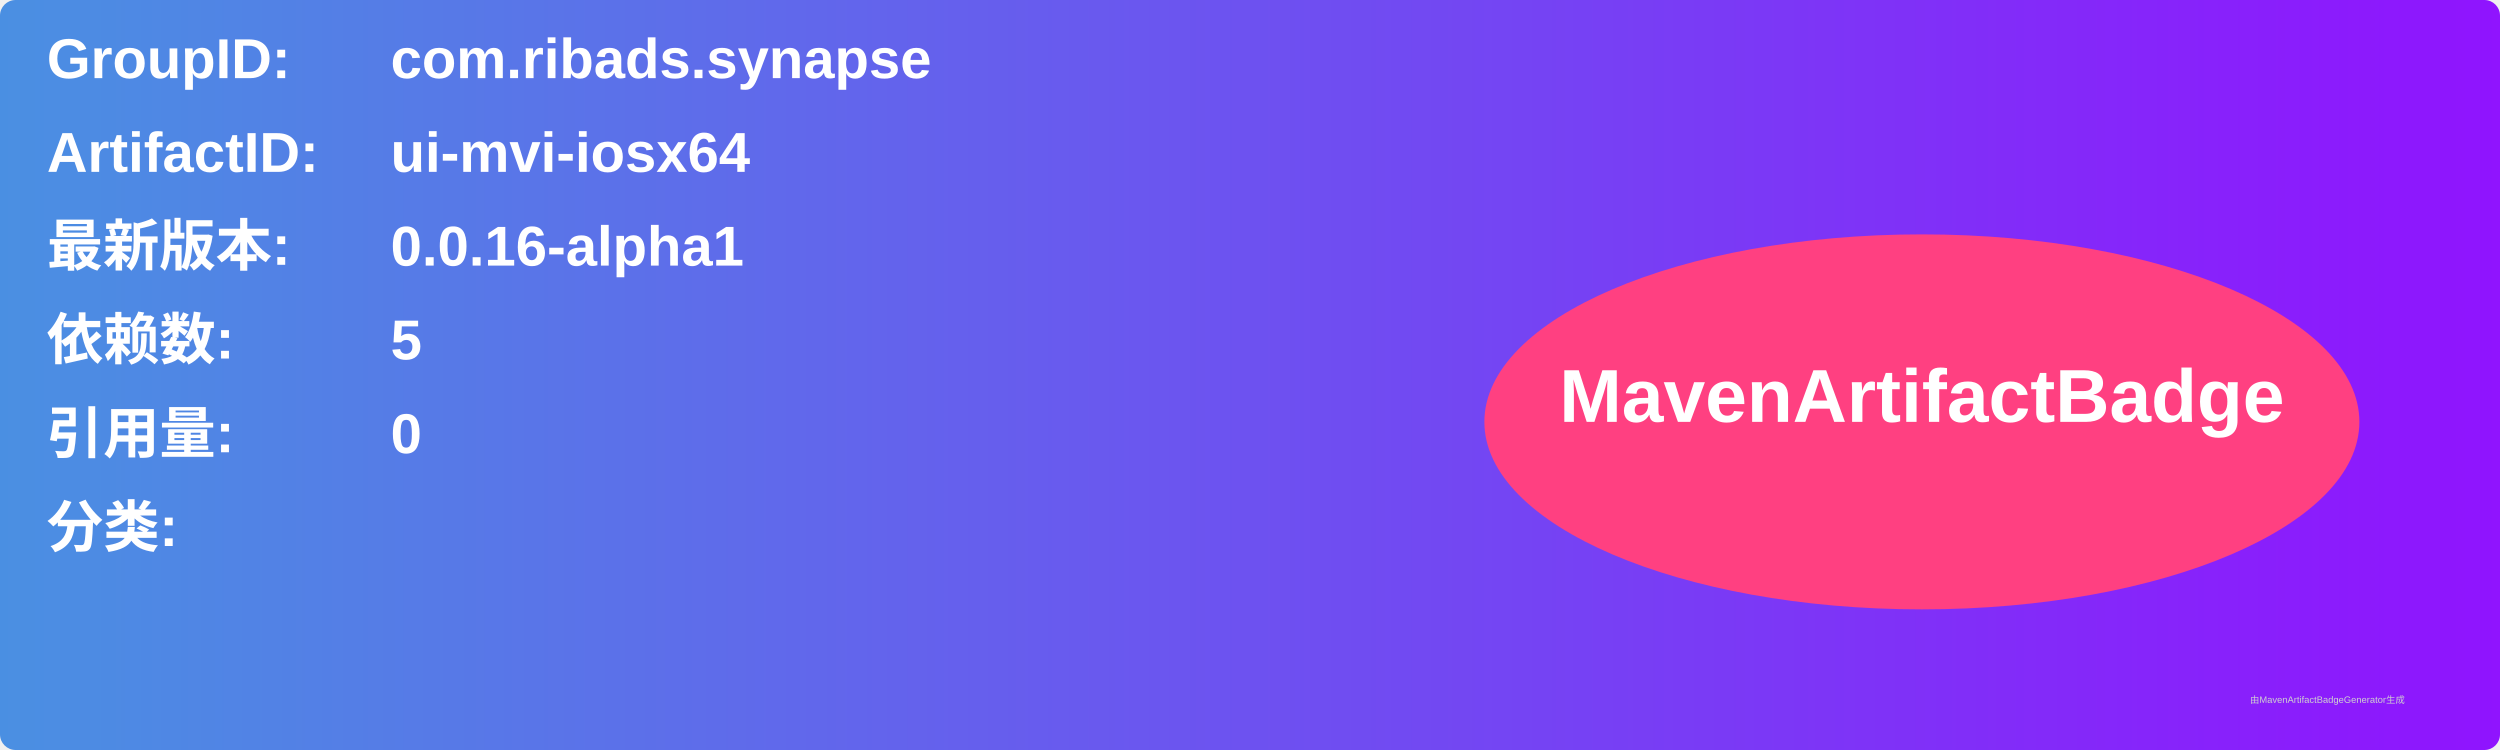
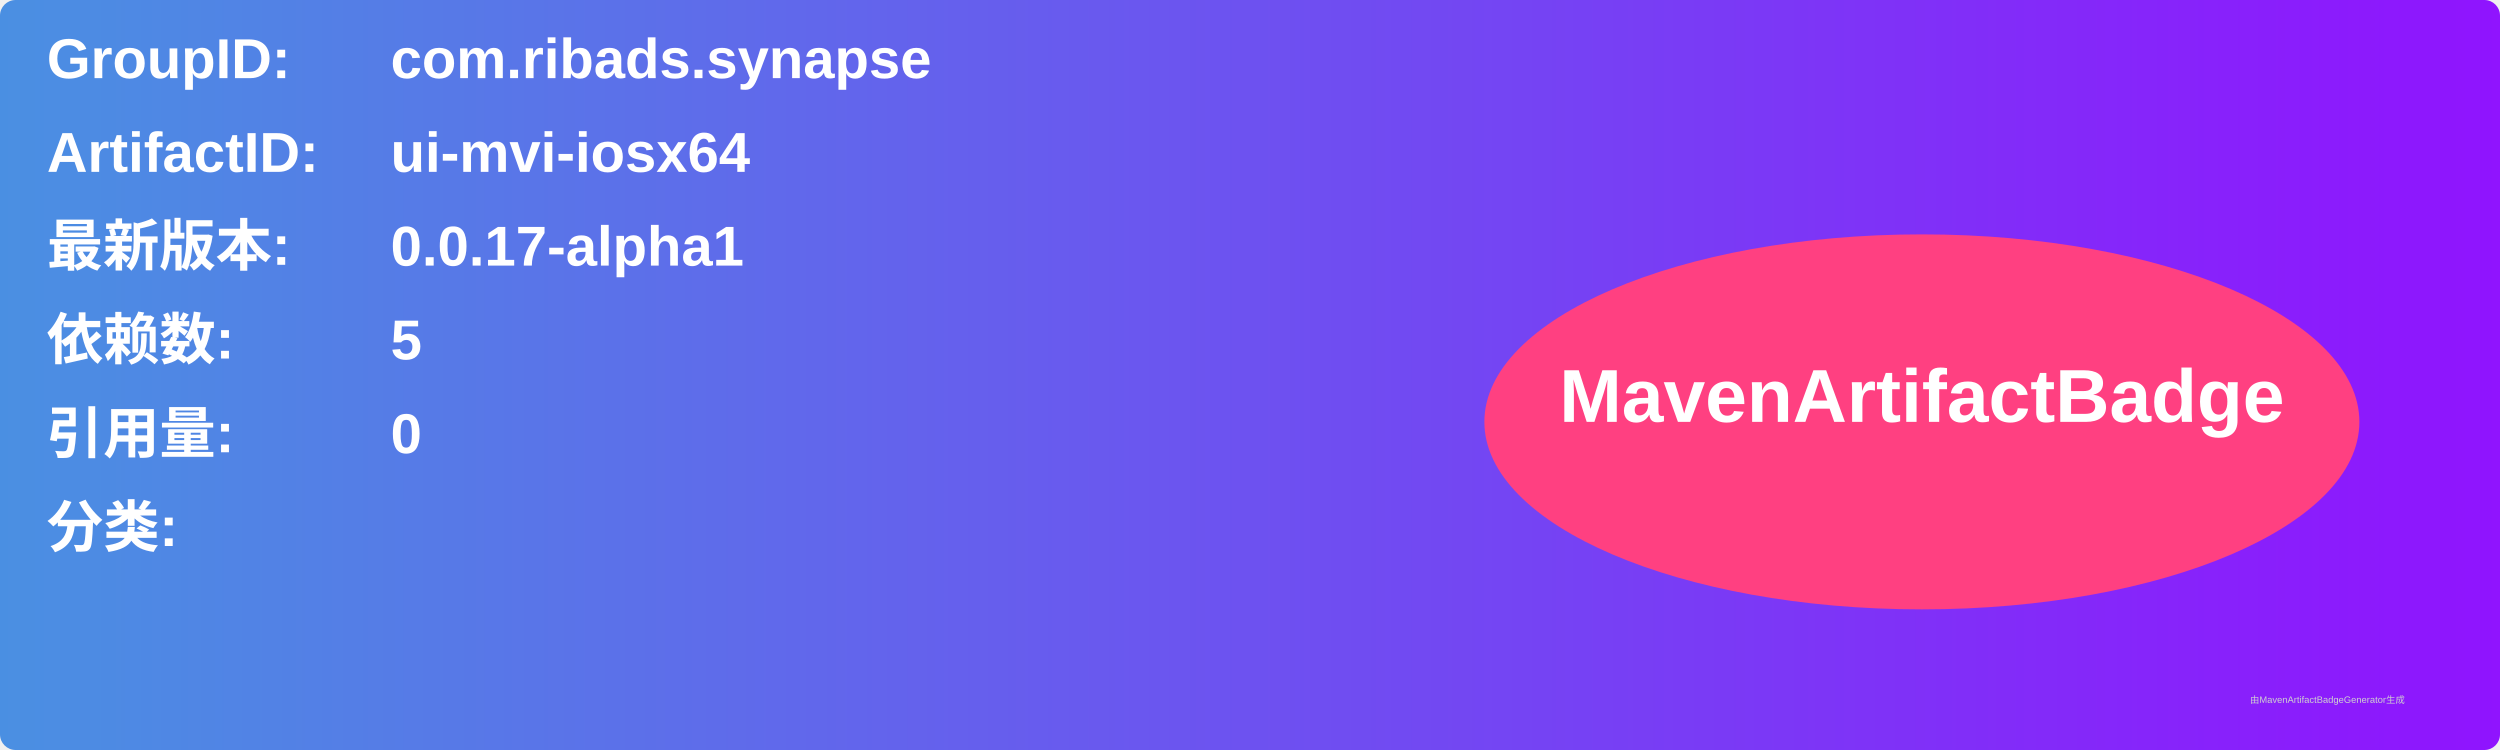
<svg xmlns="http://www.w3.org/2000/svg" width="800" height="240" viewBox="0 0 800 240">
  <linearGradient id="grad" x1="0%" y1="0%" x2="100%" y2="0%">
    <stop offset="0%" stop-color="#4a90e2" />
    <stop offset="100%" stop-color="#9013fe" />
  </linearGradient>
  <rect width="100%" height="100%" rx="5" ry="5" fill="url(#grad)" />
  <g transform="translate(15, 15)">
    <text x="0" y="10" font-family="Arial" font-size="18" fill="white" font-weight="bold" width="260">GroupID:</text>
    <text x="110" y="10" font-family="Arial" font-size="18" fill="white" font-weight="bold" width="460">com.ribads.synapse</text>
    <text x="0" y="40" font-family="Arial" font-size="18" fill="white" font-weight="bold" width="260">ArtifactID:</text>
    <text x="110" y="40" font-family="Arial" font-size="18" fill="white" font-weight="bold" width="460">ui-mvi-iosx64</text>
    <text x="0" y="70" font-family="Arial" font-size="18" fill="white" font-weight="bold">最新版本:</text>
    <text x="110" y="70" font-family="Arial" font-size="18" fill="white" font-weight="bold">
-       <tspan font-weight="bold">0.0.16-alpha1</tspan>
+       <tspan font-weight="bold">0.0.17-alpha1</tspan>
    </text>
    <text x="0" y="100" font-family="Arial" font-size="18" fill="white" font-weight="bold">依赖数: </text>
    <text x="110" y="100" font-family="Arial" font-size="18" fill="white">
      <tspan font-weight="bold">5</tspan>
    </text>
    <text x="0" y="130" font-family="Arial" font-size="18" fill="white" font-weight="bold">引用量: </text>
    <text x="110" y="130" font-family="Arial" font-size="18" fill="white">
      <tspan font-weight="bold">0</tspan>
    </text>
    <text x="0" y="160" font-family="Arial" font-size="18" fill="white" font-weight="bold">分类:</text>
    <text x="10" y="190" font-family="Arial" font-size="10" fill="white">
      <tspan font-weight="bold" />
    </text>
    <ellipse cx="600" cy="120" rx="140" ry="60" fill="#ff4081" />
    <text x="600" y="120" text-anchor="middle" font-family="Arial" font-size="24" fill="white" font-weight="bold">MavenArtifactBadge</text>
  </g>
  <text x="720" y="225" font-family="Arial" font-size="3" fill="#d0d0d0">由MavenArtifactBadgeGenerator生成</text>
</svg>
